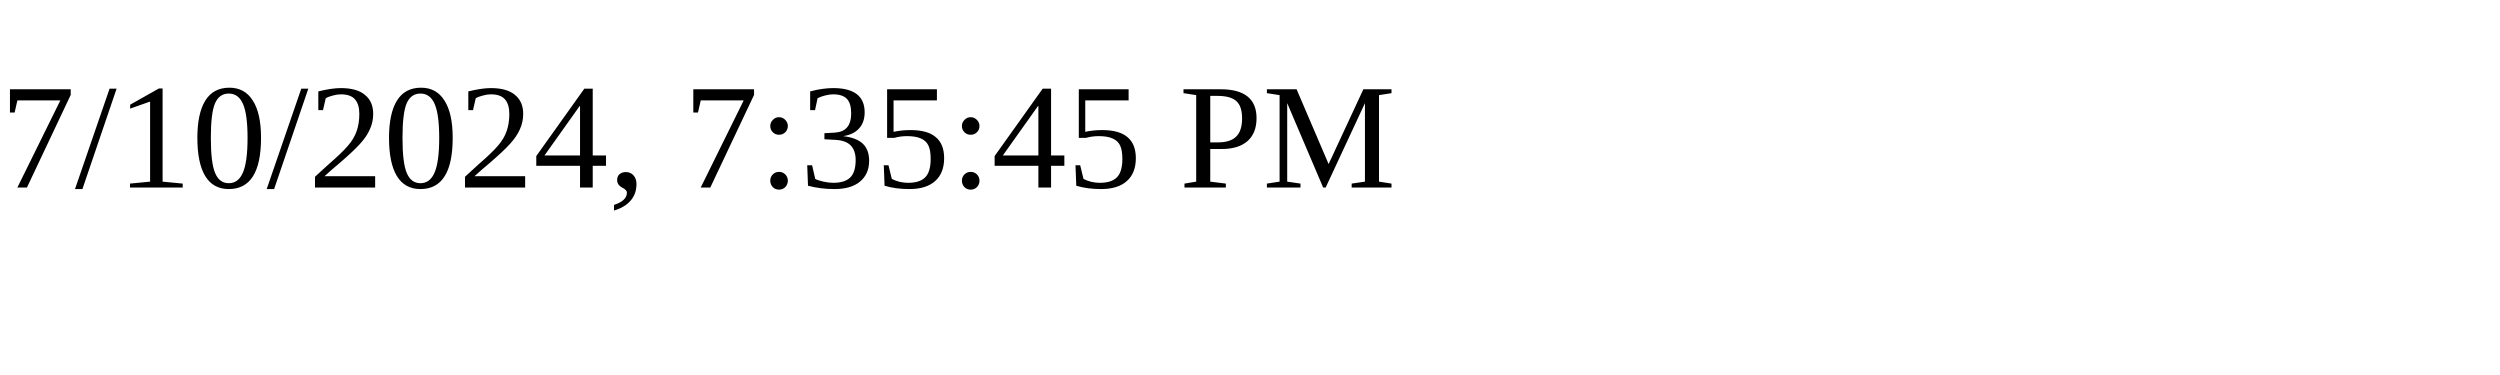
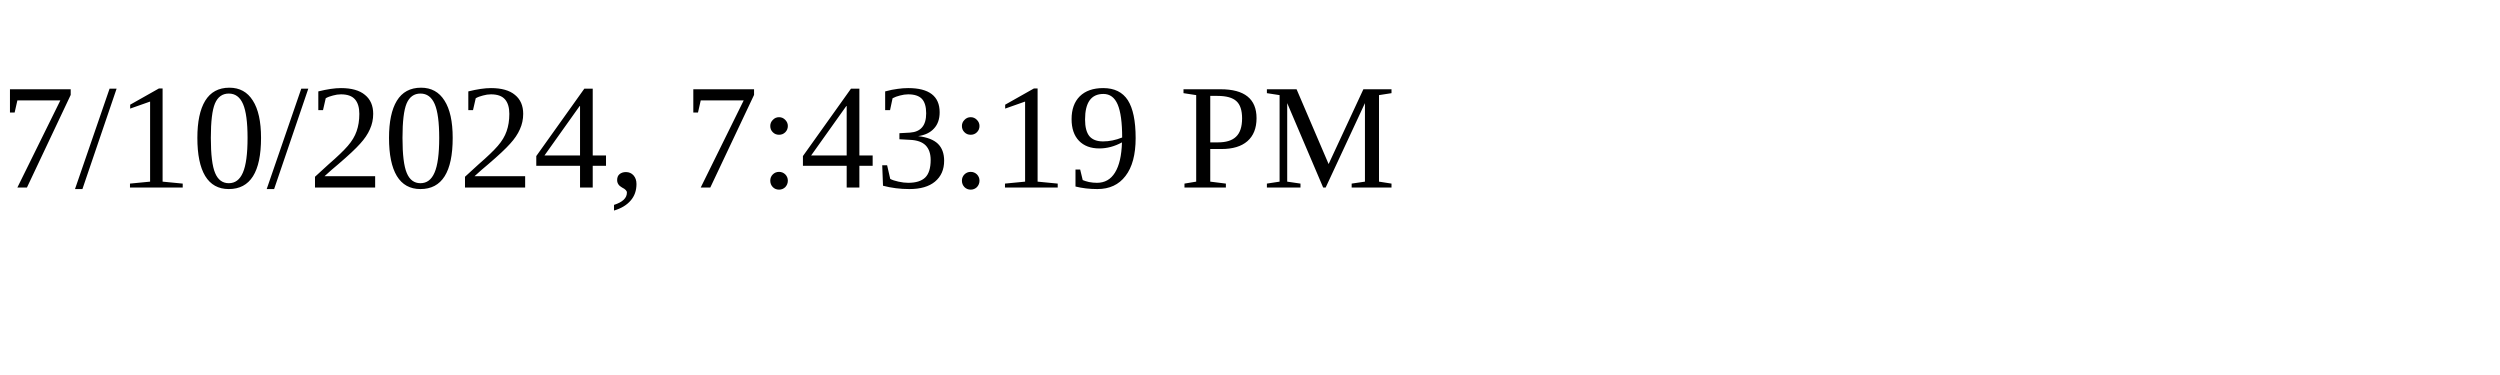
<svg xmlns="http://www.w3.org/2000/svg" height="30" width="200">
-   <text x="0" y="15">7/10/2024, 7:35:45 PM</text>
+   <text x="0" y="15">7/10/2024, 7:43:19 PM</text>
</svg>
